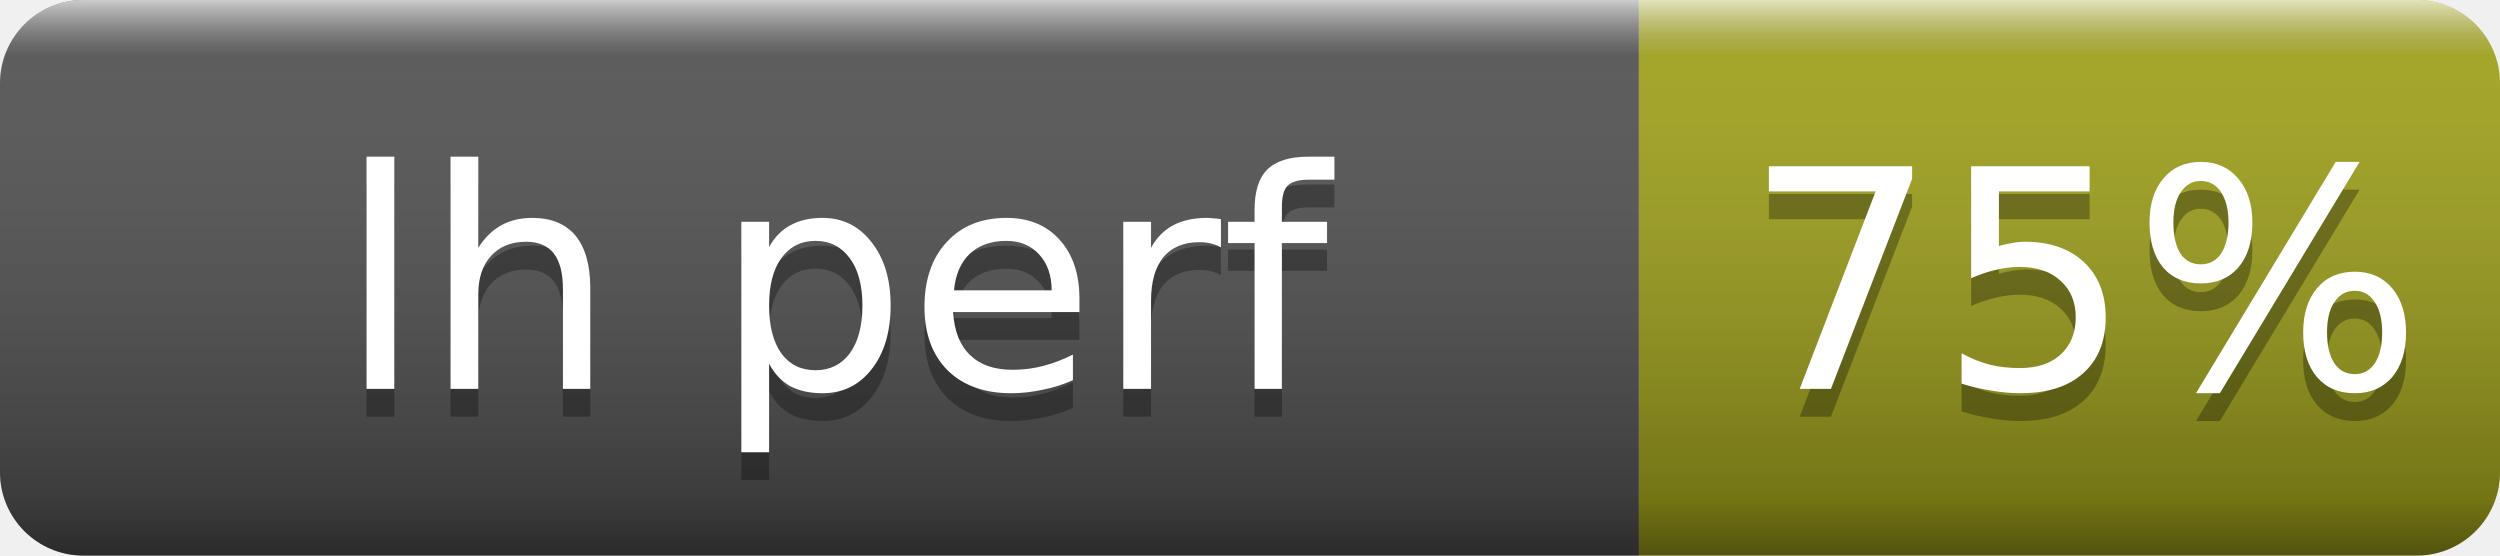
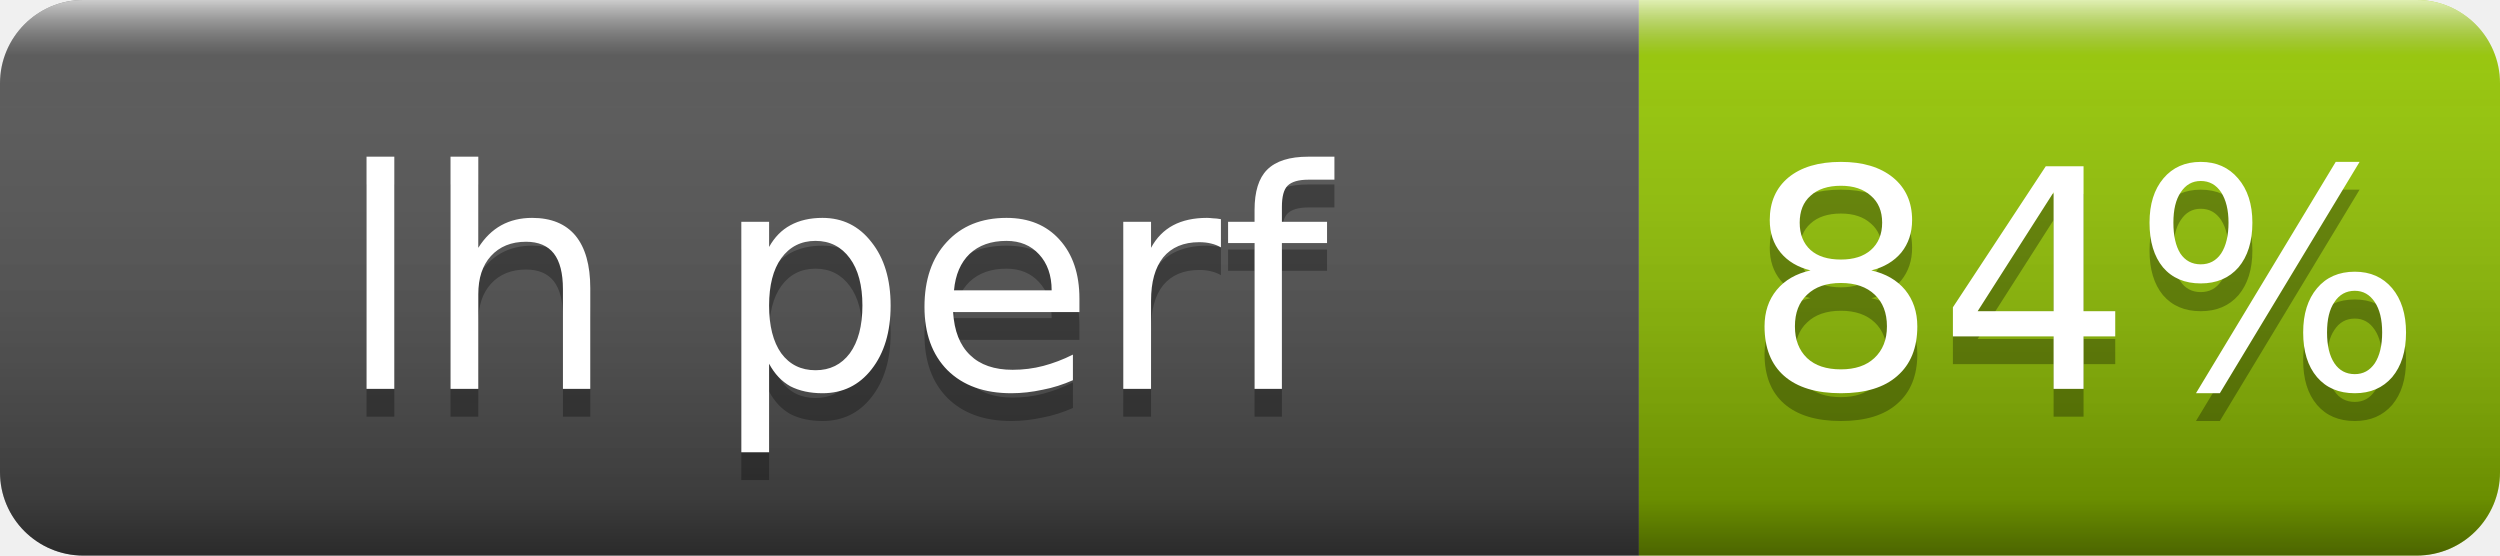
- <svg xmlns="http://www.w3.org/2000/svg" width="90" height="20" role="img" aria-label="lh perf: 75%">
+ <svg xmlns="http://www.w3.org/2000/svg" width="90" height="20" role="img" aria-label="lh perf: 84%">
  <linearGradient id="s" x2="0" y2="100%">
    <stop offset="0" stop-color="#fff" stop-opacity=".7" />
    <stop offset=".1" stop-color="#aaa" stop-opacity=".1" />
    <stop offset=".9" stop-opacity=".3" />
    <stop offset="1" stop-opacity=".5" />
  </linearGradient>
  <clipPath id="r">
    <rect width="90" height="20" rx="3" fill="#fff" />
  </clipPath>
  <g clip-path="url(#r)">
    <rect width="59" height="20" fill="#555" />
-     <rect x="59" width="31" height="20" fill="#a4a61d" />
+     <rect x="59" width="31" height="20" fill="#97ca00" />
    <rect width="90" height="20" fill="url(#s)" />
  </g>
  <g fill="#fff" text-anchor="middle" font-family="Verdana,Geneva,DejaVu Sans,sans-serif" font-size="11">
    <text x="30" y="15" fill="#010101" fill-opacity=".3">lh perf</text>
    <text x="30" y="14">lh perf</text>
-     <text x="75" y="15" fill="#010101" fill-opacity=".3">75%</text>
-     <text x="75" y="14">75%</text>
+     <text x="75" y="15" fill="#010101" fill-opacity=".3">84%</text>
+     <text x="75" y="14">84%</text>
  </g>
</svg>
